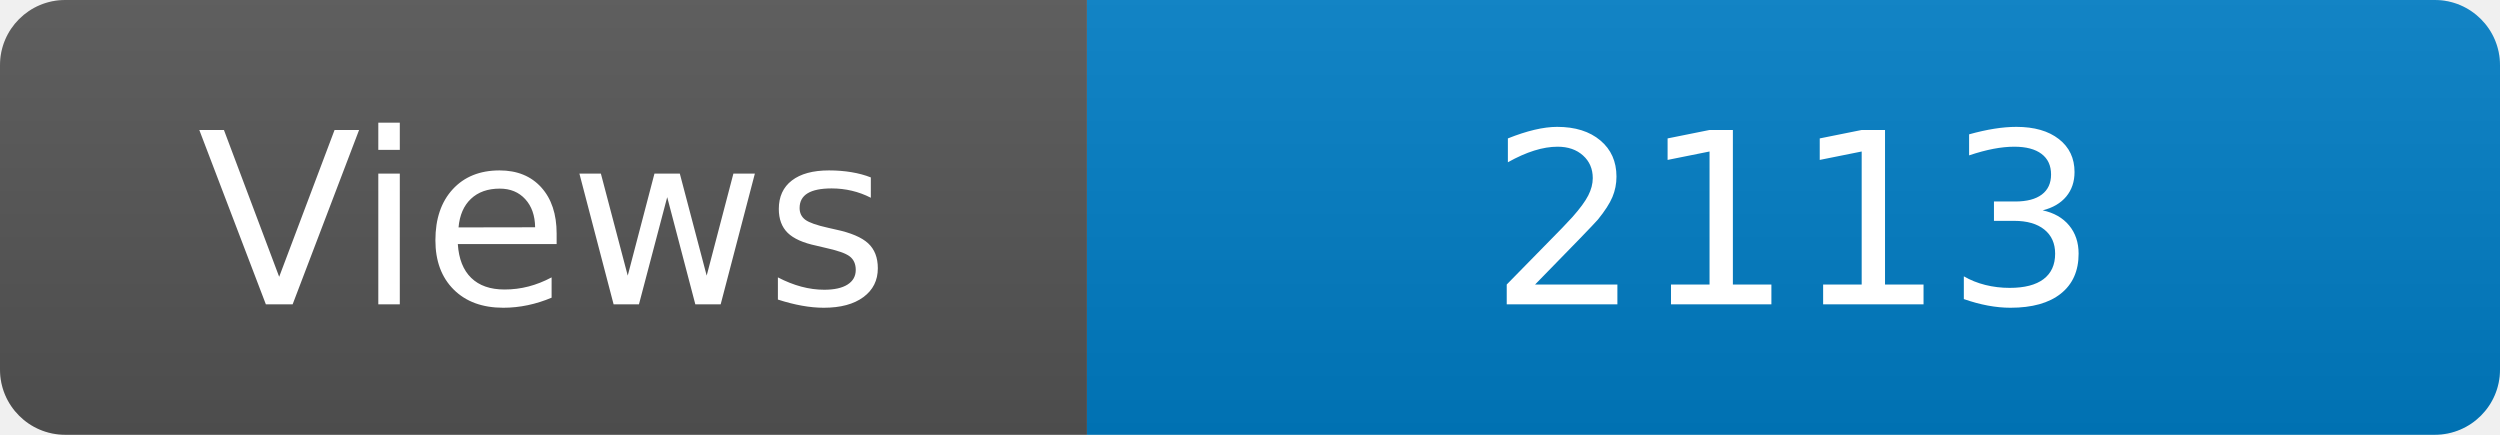
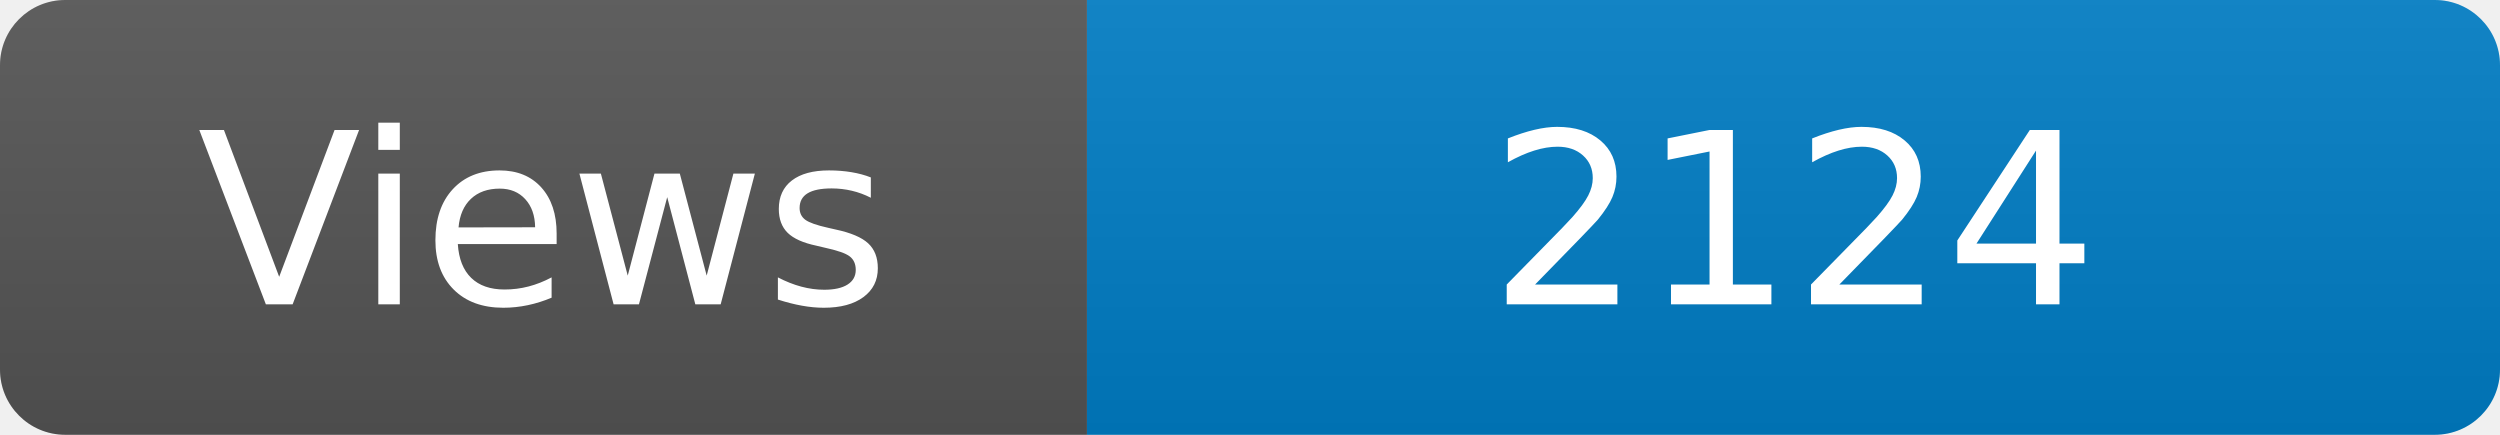
<svg xmlns="http://www.w3.org/2000/svg" width="115" height="20" role="img" aria-label="Maintained?: yes">
  <linearGradient id="s" x2="0" y2="100%">
    <stop offset="0" stop-color="#bbb" stop-opacity=".1" />
    <stop offset="1" stop-opacity=".1" />
  </linearGradient>
  <clipPath id="r">
    <rect width="115" height="20" rx="3" fill="#fff" />
  </clipPath>
  <g clip-path="url(#r)">
    <rect width="50" height="20" fill="#555" />
    <rect x="50" width="160" height="20" fill="#007ec6" />
    <rect width="115" height="20" fill="url(#s)" />
  </g>
  <g fill="#fff" text-anchor="middle" font-family="Verdana,Geneva,DejaVu Sans,sans-serif" font-size="110">
    <text x="250" y="140" transform="scale(.1)" fill="#fff">Views</text>
-     <text x="825" y="140" transform="scale(.1)" fill="#fff">2113</text>
+     <text x="825" y="140" transform="scale(.1)" fill="#fff">2124</text>
  </g>
</svg>
